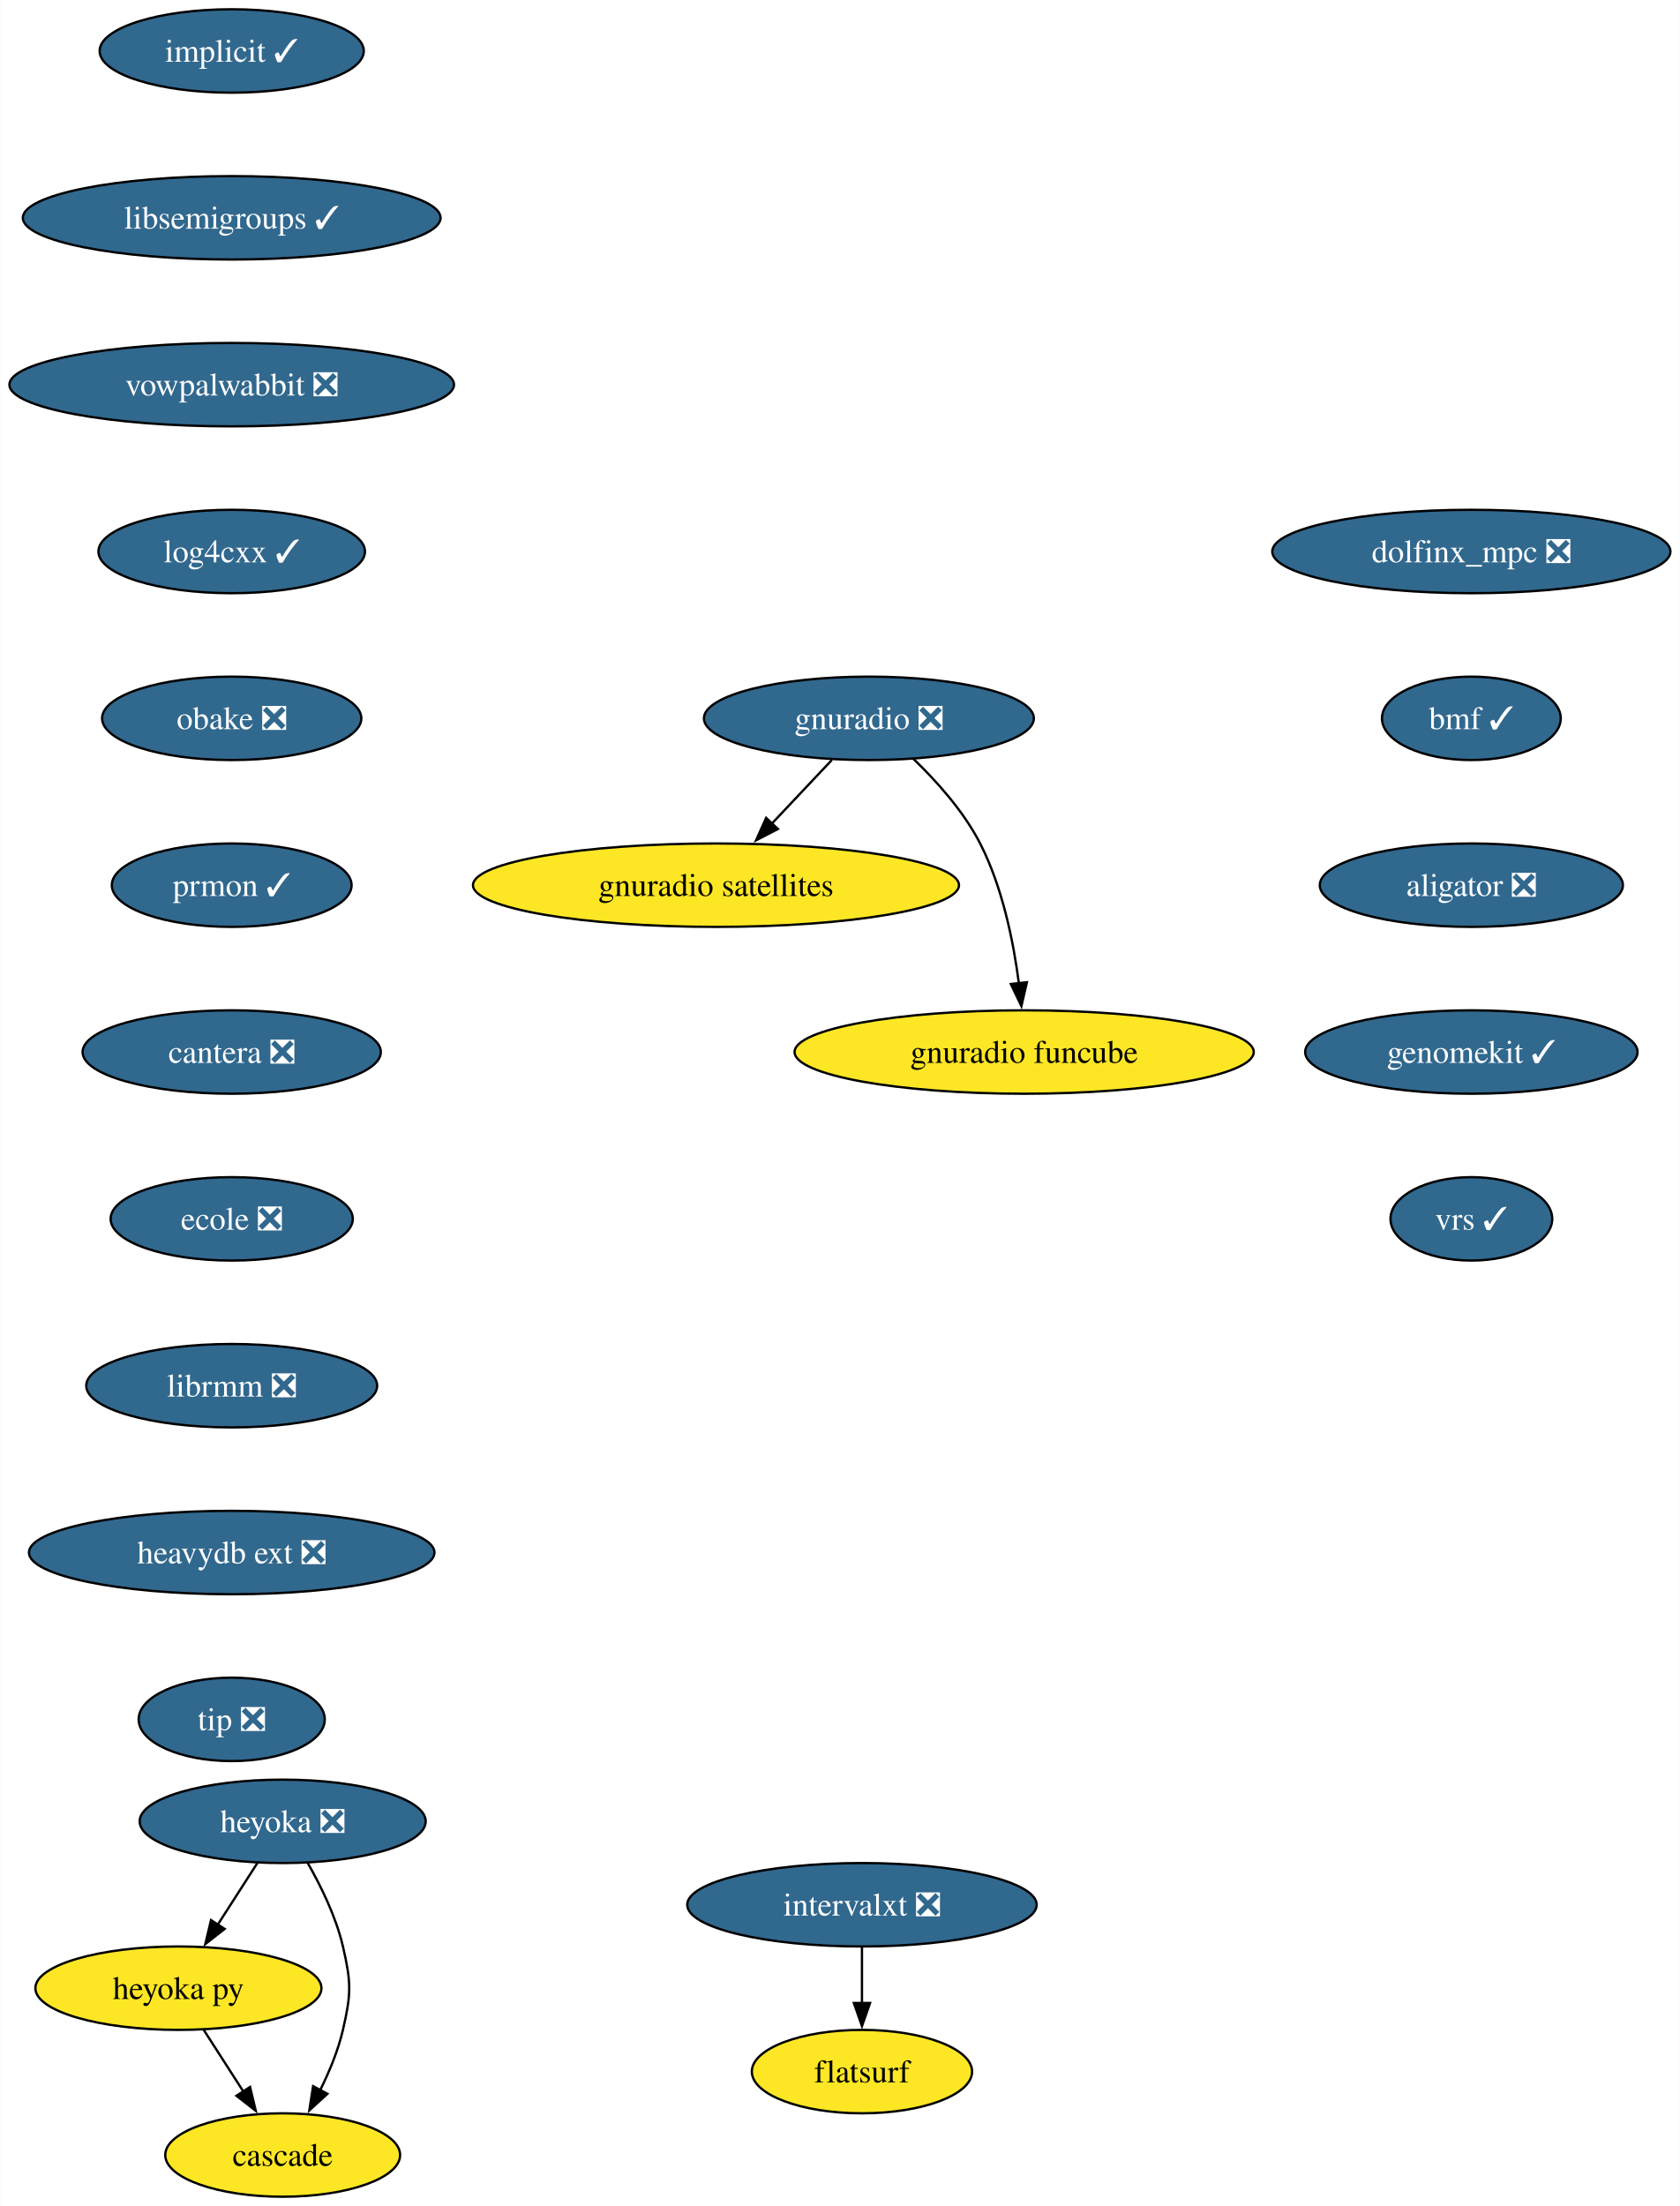
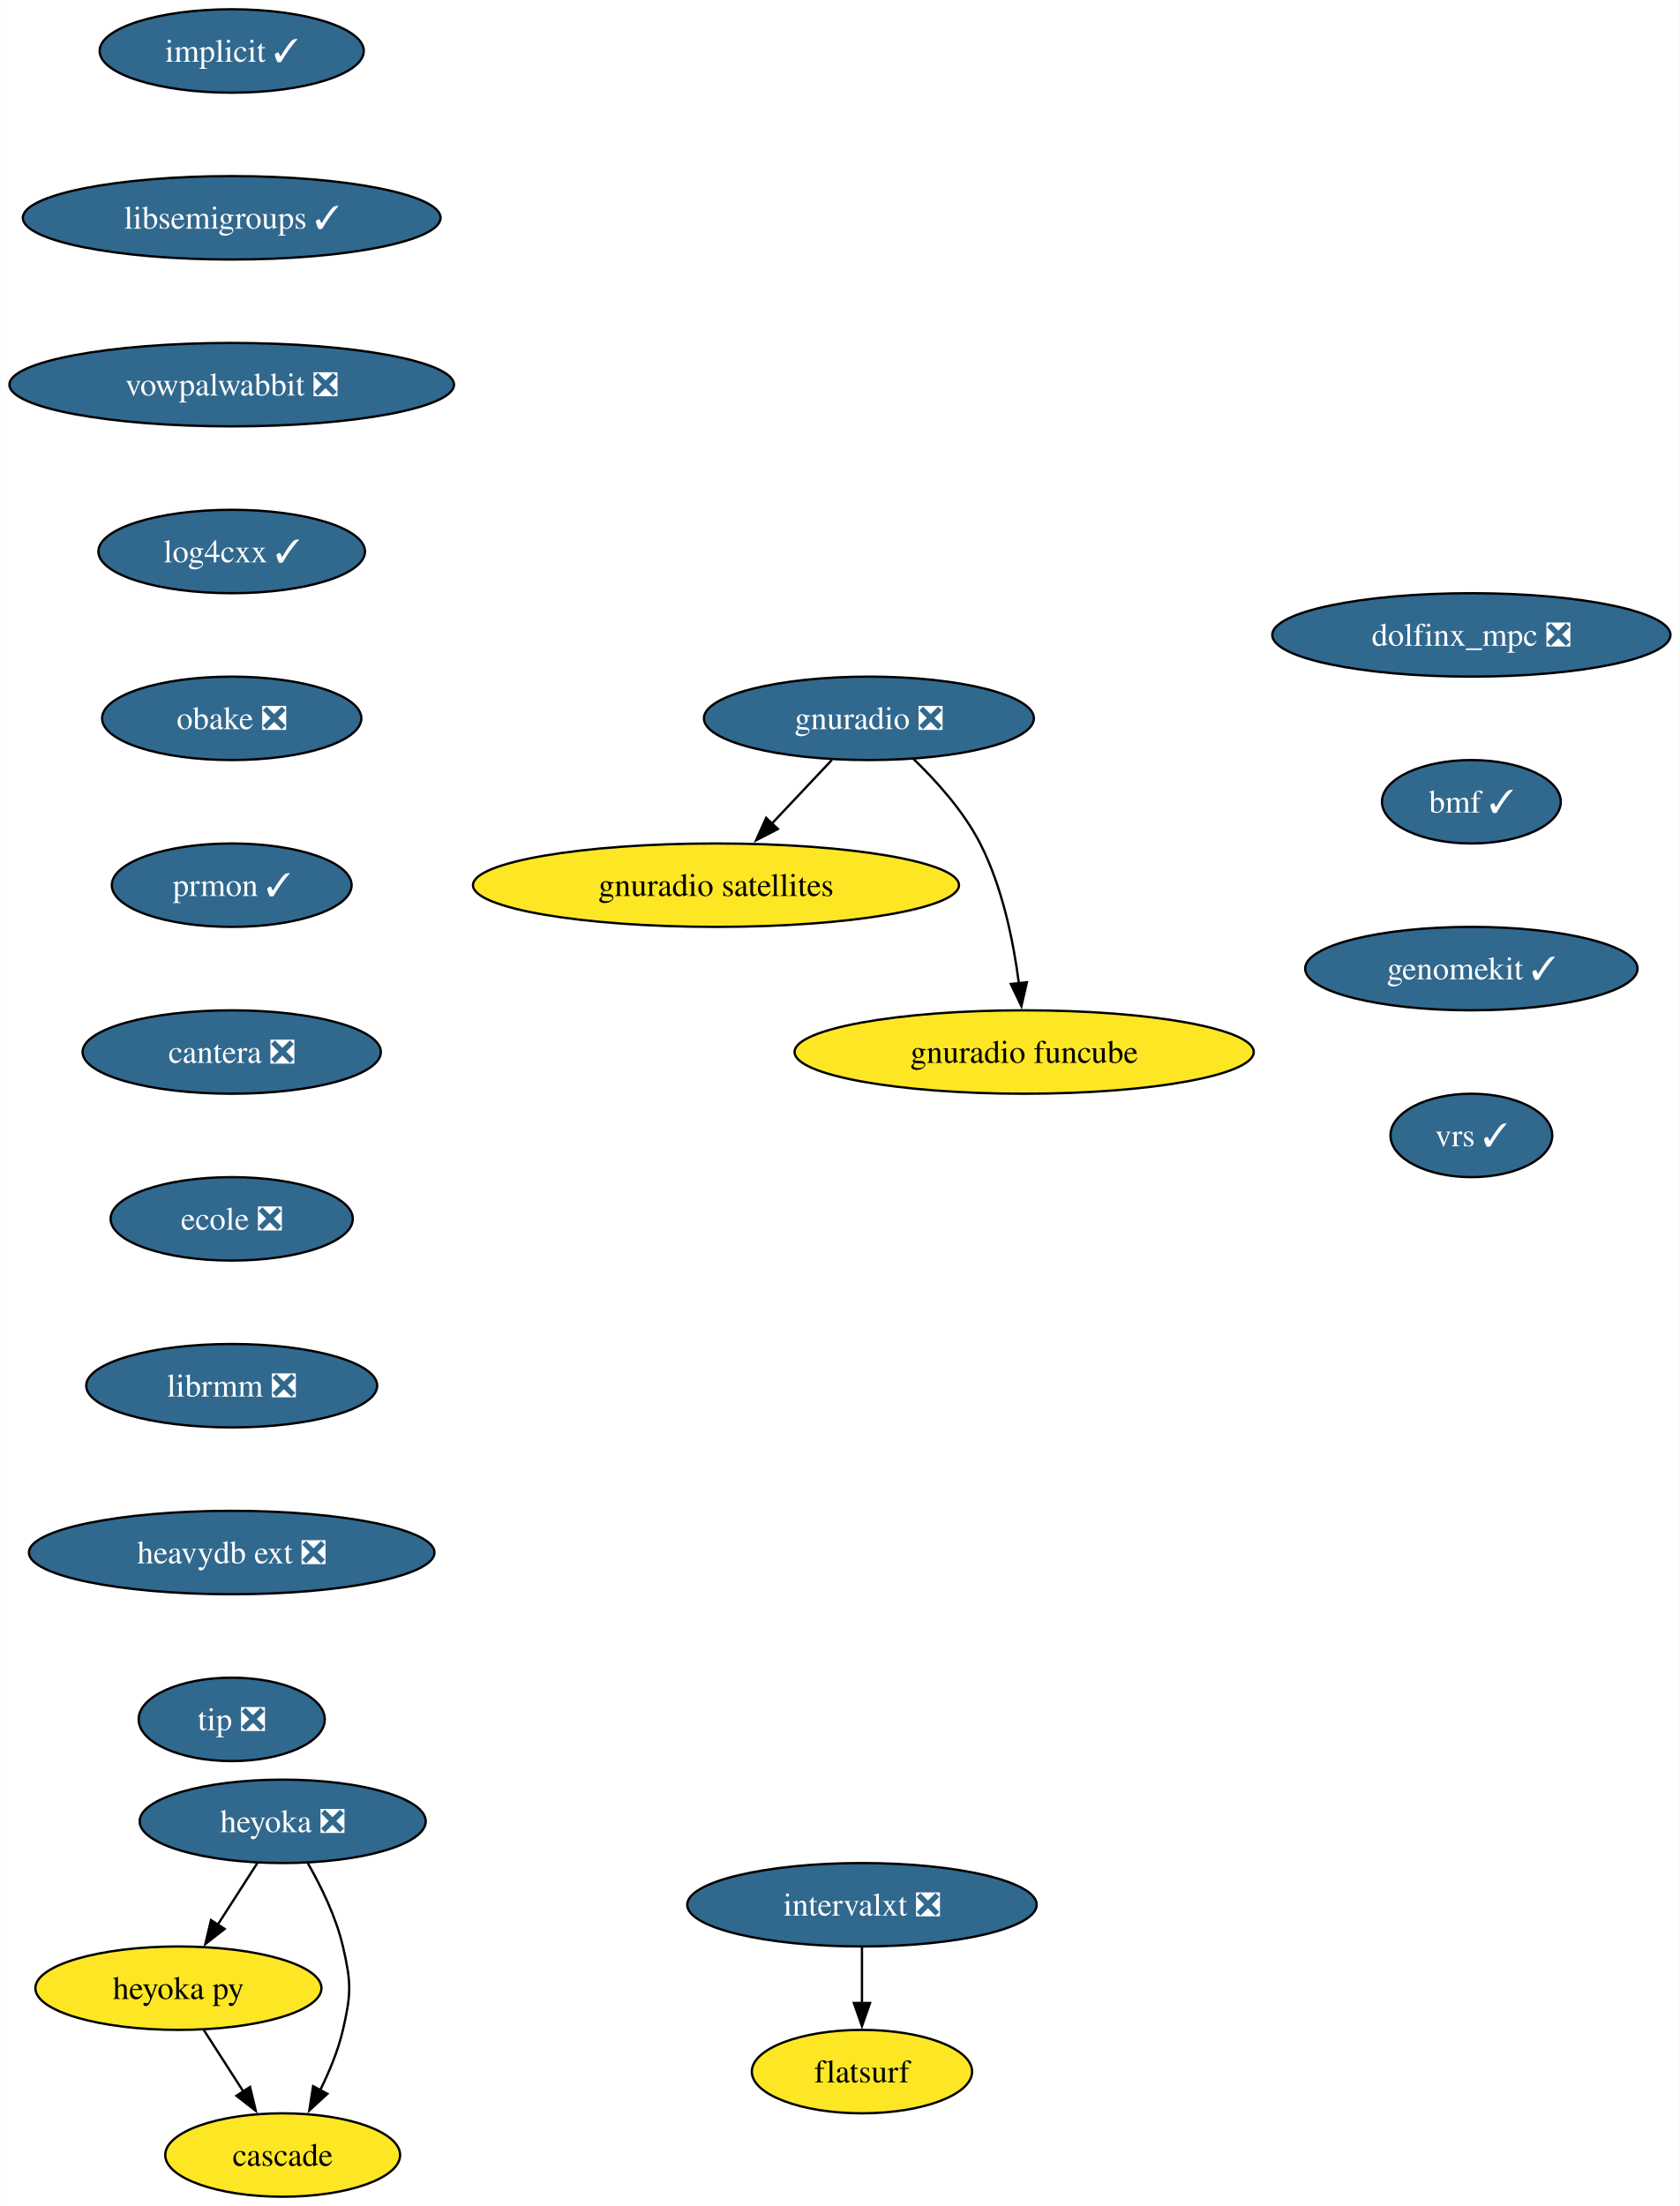
<svg xmlns="http://www.w3.org/2000/svg" xmlns:xlink="http://www.w3.org/1999/xlink" width="725pt" height="952pt" viewBox="0.00 0.00 724.86 952.00">
  <g id="graph0" class="graph" transform="scale(1 1) rotate(0) translate(4 948)">
    <polygon fill="white" stroke="none" points="-4,4 -4,-948 720.86,-948 720.86,4 -4,4" />
    <g id="node1" class="node">
      <g id="a_node1">
        <a xlink:href="https://github.com/conda-forge/implicit-feedstock/pull/105" xlink:title="implicit ✓">
          <ellipse fill="#31688e" stroke="black" cx="95.93" cy="-926" rx="57" ry="18" />
          <text text-anchor="middle" x="95.93" y="-921.33" font-family="Times,serif" font-size="14.00" fill="white">implicit ✓</text>
        </a>
      </g>
    </g>
    <g id="node2" class="node">
      <g id="a_node2">
        <a xlink:href="https://github.com/conda-forge/libsemigroups-feedstock/pull/85" xlink:title="libsemigroups ✓">
          <ellipse fill="#31688e" stroke="black" cx="95.93" cy="-854" rx="90.14" ry="18" />
          <text text-anchor="middle" x="95.93" y="-849.33" font-family="Times,serif" font-size="14.00" fill="white">libsemigroups ✓</text>
        </a>
      </g>
    </g>
    <g id="node3" class="node">
      <g id="a_node3">
        <a xlink:href="https://github.com/conda-forge/vowpalwabbit-feedstock/pull/89" xlink:title="vowpalwabbit ❎">
          <ellipse fill="#31688e" stroke="black" cx="95.93" cy="-782" rx="95.93" ry="18" />
          <text text-anchor="middle" x="95.93" y="-777.33" font-family="Times,serif" font-size="14.00" fill="white">vowpalwabbit ❎</text>
        </a>
      </g>
    </g>
    <g id="node4" class="node">
      <g id="a_node4">
        <a xlink:href="https://github.com/conda-forge/log4cxx-feedstock/pull/30" xlink:title="log4cxx ✓">
          <ellipse fill="#31688e" stroke="black" cx="95.93" cy="-710" rx="57.52" ry="18" />
          <text text-anchor="middle" x="95.93" y="-705.33" font-family="Times,serif" font-size="14.00" fill="white">log4cxx ✓</text>
        </a>
      </g>
    </g>
    <g id="node5" class="node">
      <g id="a_node5">
        <a xlink:href="https://github.com/conda-forge/obake-feedstock/pull/53" xlink:title="obake ❎">
          <ellipse fill="#31688e" stroke="black" cx="95.93" cy="-638" rx="55.94" ry="18" />
          <text text-anchor="middle" x="95.93" y="-633.33" font-family="Times,serif" font-size="14.00" fill="white">obake ❎</text>
        </a>
      </g>
    </g>
    <g id="node6" class="node">
      <g id="a_node6">
        <a xlink:href="https://github.com/conda-forge/prmon-feedstock/pull/30" xlink:title="prmon ✓">
          <ellipse fill="#31688e" stroke="black" cx="95.93" cy="-566" rx="51.74" ry="18" />
          <text text-anchor="middle" x="95.93" y="-561.33" font-family="Times,serif" font-size="14.00" fill="white">prmon ✓</text>
        </a>
      </g>
    </g>
    <g id="node10" class="node">
      <g id="a_node10">
        <a xlink:href="https://github.com/conda-forge/cantera-feedstock/pull/56" xlink:title="cantera ❎">
          <ellipse fill="#31688e" stroke="black" cx="95.93" cy="-494" rx="64.36" ry="18" />
          <text text-anchor="middle" x="95.93" y="-489.32" font-family="Times,serif" font-size="14.00" fill="white">cantera ❎</text>
        </a>
      </g>
    </g>
    <g id="node7" class="node">
      <g id="a_node7">
        <a xlink:href="https://github.com/conda-forge/gnuradio-feedstock/pull/296" xlink:title="gnuradio ❎">
          <ellipse fill="#31688e" stroke="black" cx="370.93" cy="-638" rx="71.2" ry="18" />
          <text text-anchor="middle" x="370.93" y="-633.33" font-family="Times,serif" font-size="14.00" fill="white">gnuradio ❎</text>
        </a>
      </g>
    </g>
    <g id="node8" class="node">
      <g id="a_node8">
        <a xlink:href="https://github.com/conda-forge/gnuradio-satellites-feedstock" xlink:title="gnuradio satellites">
          <ellipse fill="#fde725" stroke="black" cx="304.93" cy="-566" rx="104.87" ry="18" />
          <text text-anchor="middle" x="304.93" y="-561.33" font-family="Times,serif" font-size="14.00">gnuradio satellites</text>
        </a>
      </g>
    </g>
    <g id="edge6" class="edge">
      <path fill="none" stroke="black" d="M354.95,-620.05C347.12,-611.75 337.53,-601.58 328.86,-592.38" />
      <polygon fill="black" stroke="black" points="331.66,-590.25 322.25,-585.38 326.57,-595.05 331.66,-590.25" />
    </g>
    <g id="node9" class="node">
      <g id="a_node9">
        <a xlink:href="https://github.com/conda-forge/gnuradio-funcube-feedstock" xlink:title="gnuradio funcube">
          <ellipse fill="#fde725" stroke="black" cx="437.93" cy="-494" rx="99.08" ry="18" />
          <text text-anchor="middle" x="437.93" y="-489.32" font-family="Times,serif" font-size="14.00">gnuradio funcube</text>
        </a>
      </g>
    </g>
    <g id="edge7" class="edge">
      <path fill="none" stroke="black" d="M389.98,-620.65C400.06,-610.98 411.8,-597.92 418.93,-584 428.57,-565.17 433.32,-541.69 435.66,-523.58" />
      <polygon fill="black" stroke="black" points="439.12,-524.11 436.74,-513.79 432.17,-523.35 439.12,-524.11" />
    </g>
    <g id="node11" class="node">
      <g id="a_node11">
        <a xlink:href="https://github.com/conda-forge/ecole-feedstock/pull/45" xlink:title="ecole ❎">
          <ellipse fill="#31688e" stroke="black" cx="95.93" cy="-422" rx="52.26" ry="18" />
          <text text-anchor="middle" x="95.93" y="-417.32" font-family="Times,serif" font-size="14.00" fill="white">ecole ❎</text>
        </a>
      </g>
    </g>
    <g id="node15" class="node">
      <g id="a_node15">
        <a xlink:href="https://github.com/conda-forge/librmm-feedstock/pull/73" xlink:title="librmm ❎">
          <ellipse fill="#31688e" stroke="black" cx="95.93" cy="-350" rx="62.78" ry="18" />
          <text text-anchor="middle" x="95.93" y="-345.32" font-family="Times,serif" font-size="14.00" fill="white">librmm ❎</text>
        </a>
      </g>
    </g>
    <g id="node12" class="node">
      <g id="a_node12">
        <a xlink:href="https://github.com/conda-forge/heyoka-feedstock/pull/84" xlink:title="heyoka ❎">
          <ellipse fill="#31688e" stroke="black" cx="117.93" cy="-162" rx="61.73" ry="18" />
          <text text-anchor="middle" x="117.93" y="-157.32" font-family="Times,serif" font-size="14.00" fill="white">heyoka ❎</text>
        </a>
      </g>
    </g>
    <g id="node13" class="node">
      <g id="a_node13">
        <a xlink:href="https://github.com/conda-forge/heyoka.py-feedstock" xlink:title="heyoka py">
          <ellipse fill="#fde725" stroke="black" cx="72.93" cy="-90" rx="61.73" ry="18" />
          <text text-anchor="middle" x="72.93" y="-85.33" font-family="Times,serif" font-size="14.00">heyoka py</text>
        </a>
      </g>
    </g>
    <g id="edge10" class="edge">
      <path fill="none" stroke="black" d="M107.03,-144.05C101.89,-136.06 95.64,-126.33 89.9,-117.4" />
      <polygon fill="black" stroke="black" points="92.89,-115.58 84.54,-109.06 87,-119.37 92.89,-115.58" />
    </g>
    <g id="node14" class="node">
      <g id="a_node14">
        <a xlink:href="https://github.com/conda-forge/cascade-feedstock" xlink:title="cascade">
          <ellipse fill="#fde725" stroke="black" cx="117.93" cy="-18" rx="50.68" ry="18" />
          <text text-anchor="middle" x="117.93" y="-13.32" font-family="Times,serif" font-size="14.00">cascade</text>
        </a>
      </g>
    </g>
    <g id="edge11" class="edge">
      <path fill="none" stroke="black" d="M128.7,-144.08C134.46,-134.03 140.96,-120.78 143.93,-108 147.54,-92.41 147.54,-87.59 143.93,-72 141.87,-63.11 138.09,-54 134.05,-45.89" />
      <polygon fill="black" stroke="black" points="137.23,-44.41 129.42,-37.25 131.06,-47.72 137.23,-44.41" />
    </g>
    <g id="edge12" class="edge">
      <path fill="none" stroke="black" d="M83.82,-72.05C88.96,-64.06 95.21,-54.33 100.96,-45.4" />
      <polygon fill="black" stroke="black" points="103.85,-47.37 106.32,-37.06 97.96,-43.58 103.85,-47.37" />
    </g>
    <g id="node16" class="node">
      <g id="a_node16">
        <a xlink:href="https://github.com/conda-forge/heavydb-ext-feedstock/pull/85" xlink:title="heavydb ext ❎">
          <ellipse fill="#31688e" stroke="black" cx="95.93" cy="-278" rx="87.51" ry="18" />
          <text text-anchor="middle" x="95.93" y="-273.32" font-family="Times,serif" font-size="14.00" fill="white">heavydb ext ❎</text>
        </a>
      </g>
    </g>
    <g id="node19" class="node">
      <g id="a_node19">
        <a xlink:href="https://github.com/conda-forge/tip-feedstock/pull/40" xlink:title="tip ❎">
          <ellipse fill="#31688e" stroke="black" cx="95.93" cy="-206" rx="40.16" ry="18" />
          <text text-anchor="middle" x="95.93" y="-201.32" font-family="Times,serif" font-size="14.00" fill="white">tip ❎</text>
        </a>
      </g>
    </g>
    <g id="node17" class="node">
      <g id="a_node17">
        <a xlink:href="https://github.com/conda-forge/intervalxt-feedstock/pull/24" xlink:title="intervalxt ❎">
          <ellipse fill="#31688e" stroke="black" cx="367.93" cy="-126" rx="75.41" ry="18" />
          <text text-anchor="middle" x="367.93" y="-121.33" font-family="Times,serif" font-size="14.00" fill="white">intervalxt ❎</text>
        </a>
      </g>
    </g>
    <g id="node18" class="node">
      <g id="a_node18">
        <a xlink:href="https://github.com/conda-forge/flatsurf-feedstock" xlink:title="flatsurf">
          <ellipse fill="#fde725" stroke="black" cx="367.93" cy="-54" rx="47.53" ry="18" />
          <text text-anchor="middle" x="367.93" y="-49.33" font-family="Times,serif" font-size="14.00">flatsurf</text>
        </a>
      </g>
    </g>
    <g id="edge15" class="edge">
      <path fill="none" stroke="black" d="M367.93,-107.7C367.93,-100.41 367.93,-91.73 367.93,-83.54" />
      <polygon fill="black" stroke="black" points="371.43,-83.62 367.93,-73.62 364.43,-83.62 371.43,-83.62" />
    </g>
    <g id="node20" class="node">
      <g id="a_node20">
        <a xlink:href="https://github.com/conda-forge/dolfinx_mpc-feedstock/pull/29" xlink:title="dolfinx_mpc ❎">
-           <ellipse fill="#31688e" stroke="black" cx="630.93" cy="-710" rx="85.93" ry="18" />
-           <text text-anchor="middle" x="630.93" y="-705.33" font-family="Times,serif" font-size="14.00" fill="white">dolfinx_mpc ❎</text>
+           <ellipse fill="#31688e" stroke="black" cx="630.93" cy="-674" rx="85.93" ry="18" />
+           <text text-anchor="middle" x="630.93" y="-669.33" font-family="Times,serif" font-size="14.00" fill="white">dolfinx_mpc ❎</text>
        </a>
      </g>
    </g>
    <g id="node21" class="node">
      <g id="a_node21">
        <a xlink:href="https://github.com/conda-forge/bmf-feedstock/pull/35" xlink:title="bmf ✓">
-           <ellipse fill="#31688e" stroke="black" cx="630.93" cy="-638" rx="38.58" ry="18" />
-           <text text-anchor="middle" x="630.93" y="-633.33" font-family="Times,serif" font-size="14.00" fill="white">bmf ✓</text>
+           <ellipse fill="#31688e" stroke="black" cx="630.93" cy="-602" rx="38.58" ry="18" />
+           <text text-anchor="middle" x="630.93" y="-597.33" font-family="Times,serif" font-size="14.00" fill="white">bmf ✓</text>
        </a>
      </g>
    </g>
    <g id="node22" class="node">
      <g id="a_node22">
-         <a xlink:href="https://github.com/conda-forge/aligator-feedstock/pull/46" xlink:title="aligator ❎">
-           <ellipse fill="#31688e" stroke="black" cx="630.93" cy="-566" rx="65.41" ry="18" />
-           <text text-anchor="middle" x="630.93" y="-561.33" font-family="Times,serif" font-size="14.00" fill="white">aligator ❎</text>
+         <a xlink:href="https://github.com/conda-forge/genomekit-feedstock/pull/66" xlink:title="genomekit ✓">
+           <ellipse fill="#31688e" stroke="black" cx="630.93" cy="-530" rx="71.73" ry="18" />
+           <text text-anchor="middle" x="630.93" y="-525.33" font-family="Times,serif" font-size="14.00" fill="white">genomekit ✓</text>
        </a>
      </g>
    </g>
    <g id="node23" class="node">
      <g id="a_node23">
-         <a xlink:href="https://github.com/conda-forge/genomekit-feedstock/pull/66" xlink:title="genomekit ✓">
-           <ellipse fill="#31688e" stroke="black" cx="630.93" cy="-494" rx="71.73" ry="18" />
-           <text text-anchor="middle" x="630.93" y="-489.32" font-family="Times,serif" font-size="14.00" fill="white">genomekit ✓</text>
-         </a>
-       </g>
-     </g>
-     <g id="node24" class="node">
-       <g id="a_node24">
        <a xlink:href="https://github.com/conda-forge/vrs-feedstock/pull/12" xlink:title="vrs ✓">
-           <ellipse fill="#31688e" stroke="black" cx="630.93" cy="-422" rx="34.9" ry="18" />
-           <text text-anchor="middle" x="630.93" y="-417.32" font-family="Times,serif" font-size="14.00" fill="white">vrs ✓</text>
+           <ellipse fill="#31688e" stroke="black" cx="630.93" cy="-458" rx="34.9" ry="18" />
+           <text text-anchor="middle" x="630.93" y="-453.32" font-family="Times,serif" font-size="14.00" fill="white">vrs ✓</text>
        </a>
      </g>
    </g>
  </g>
</svg>
